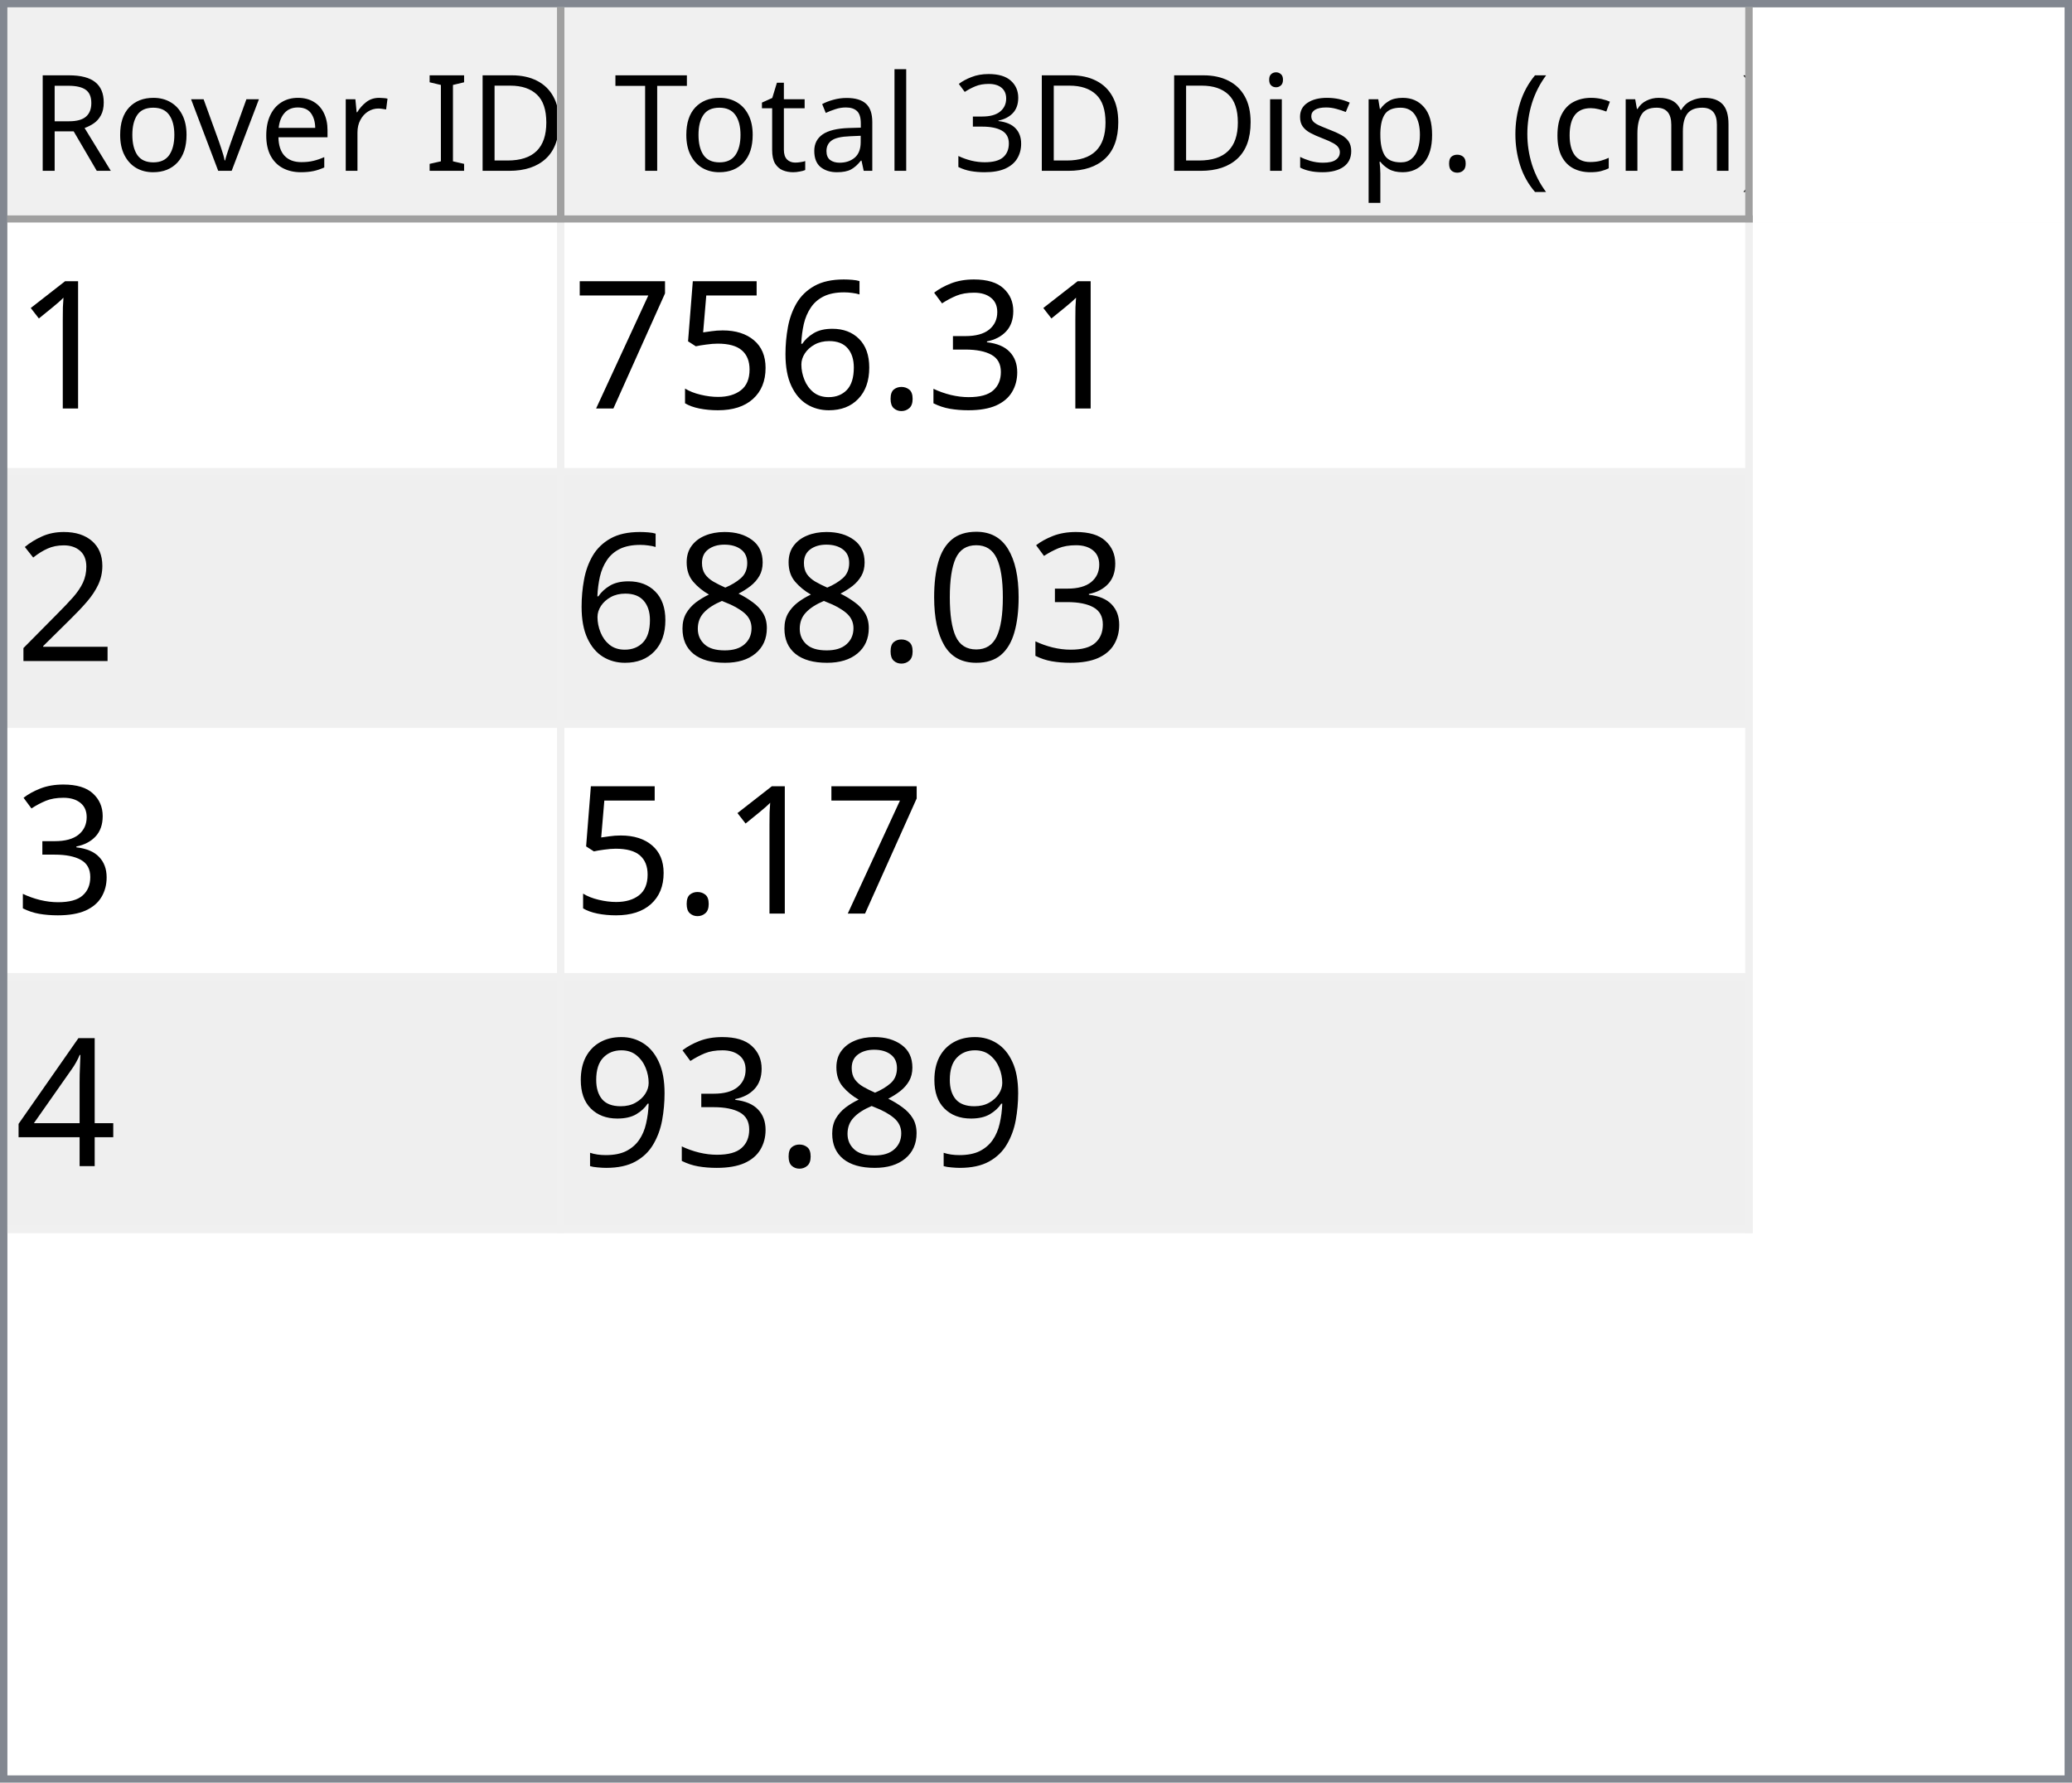
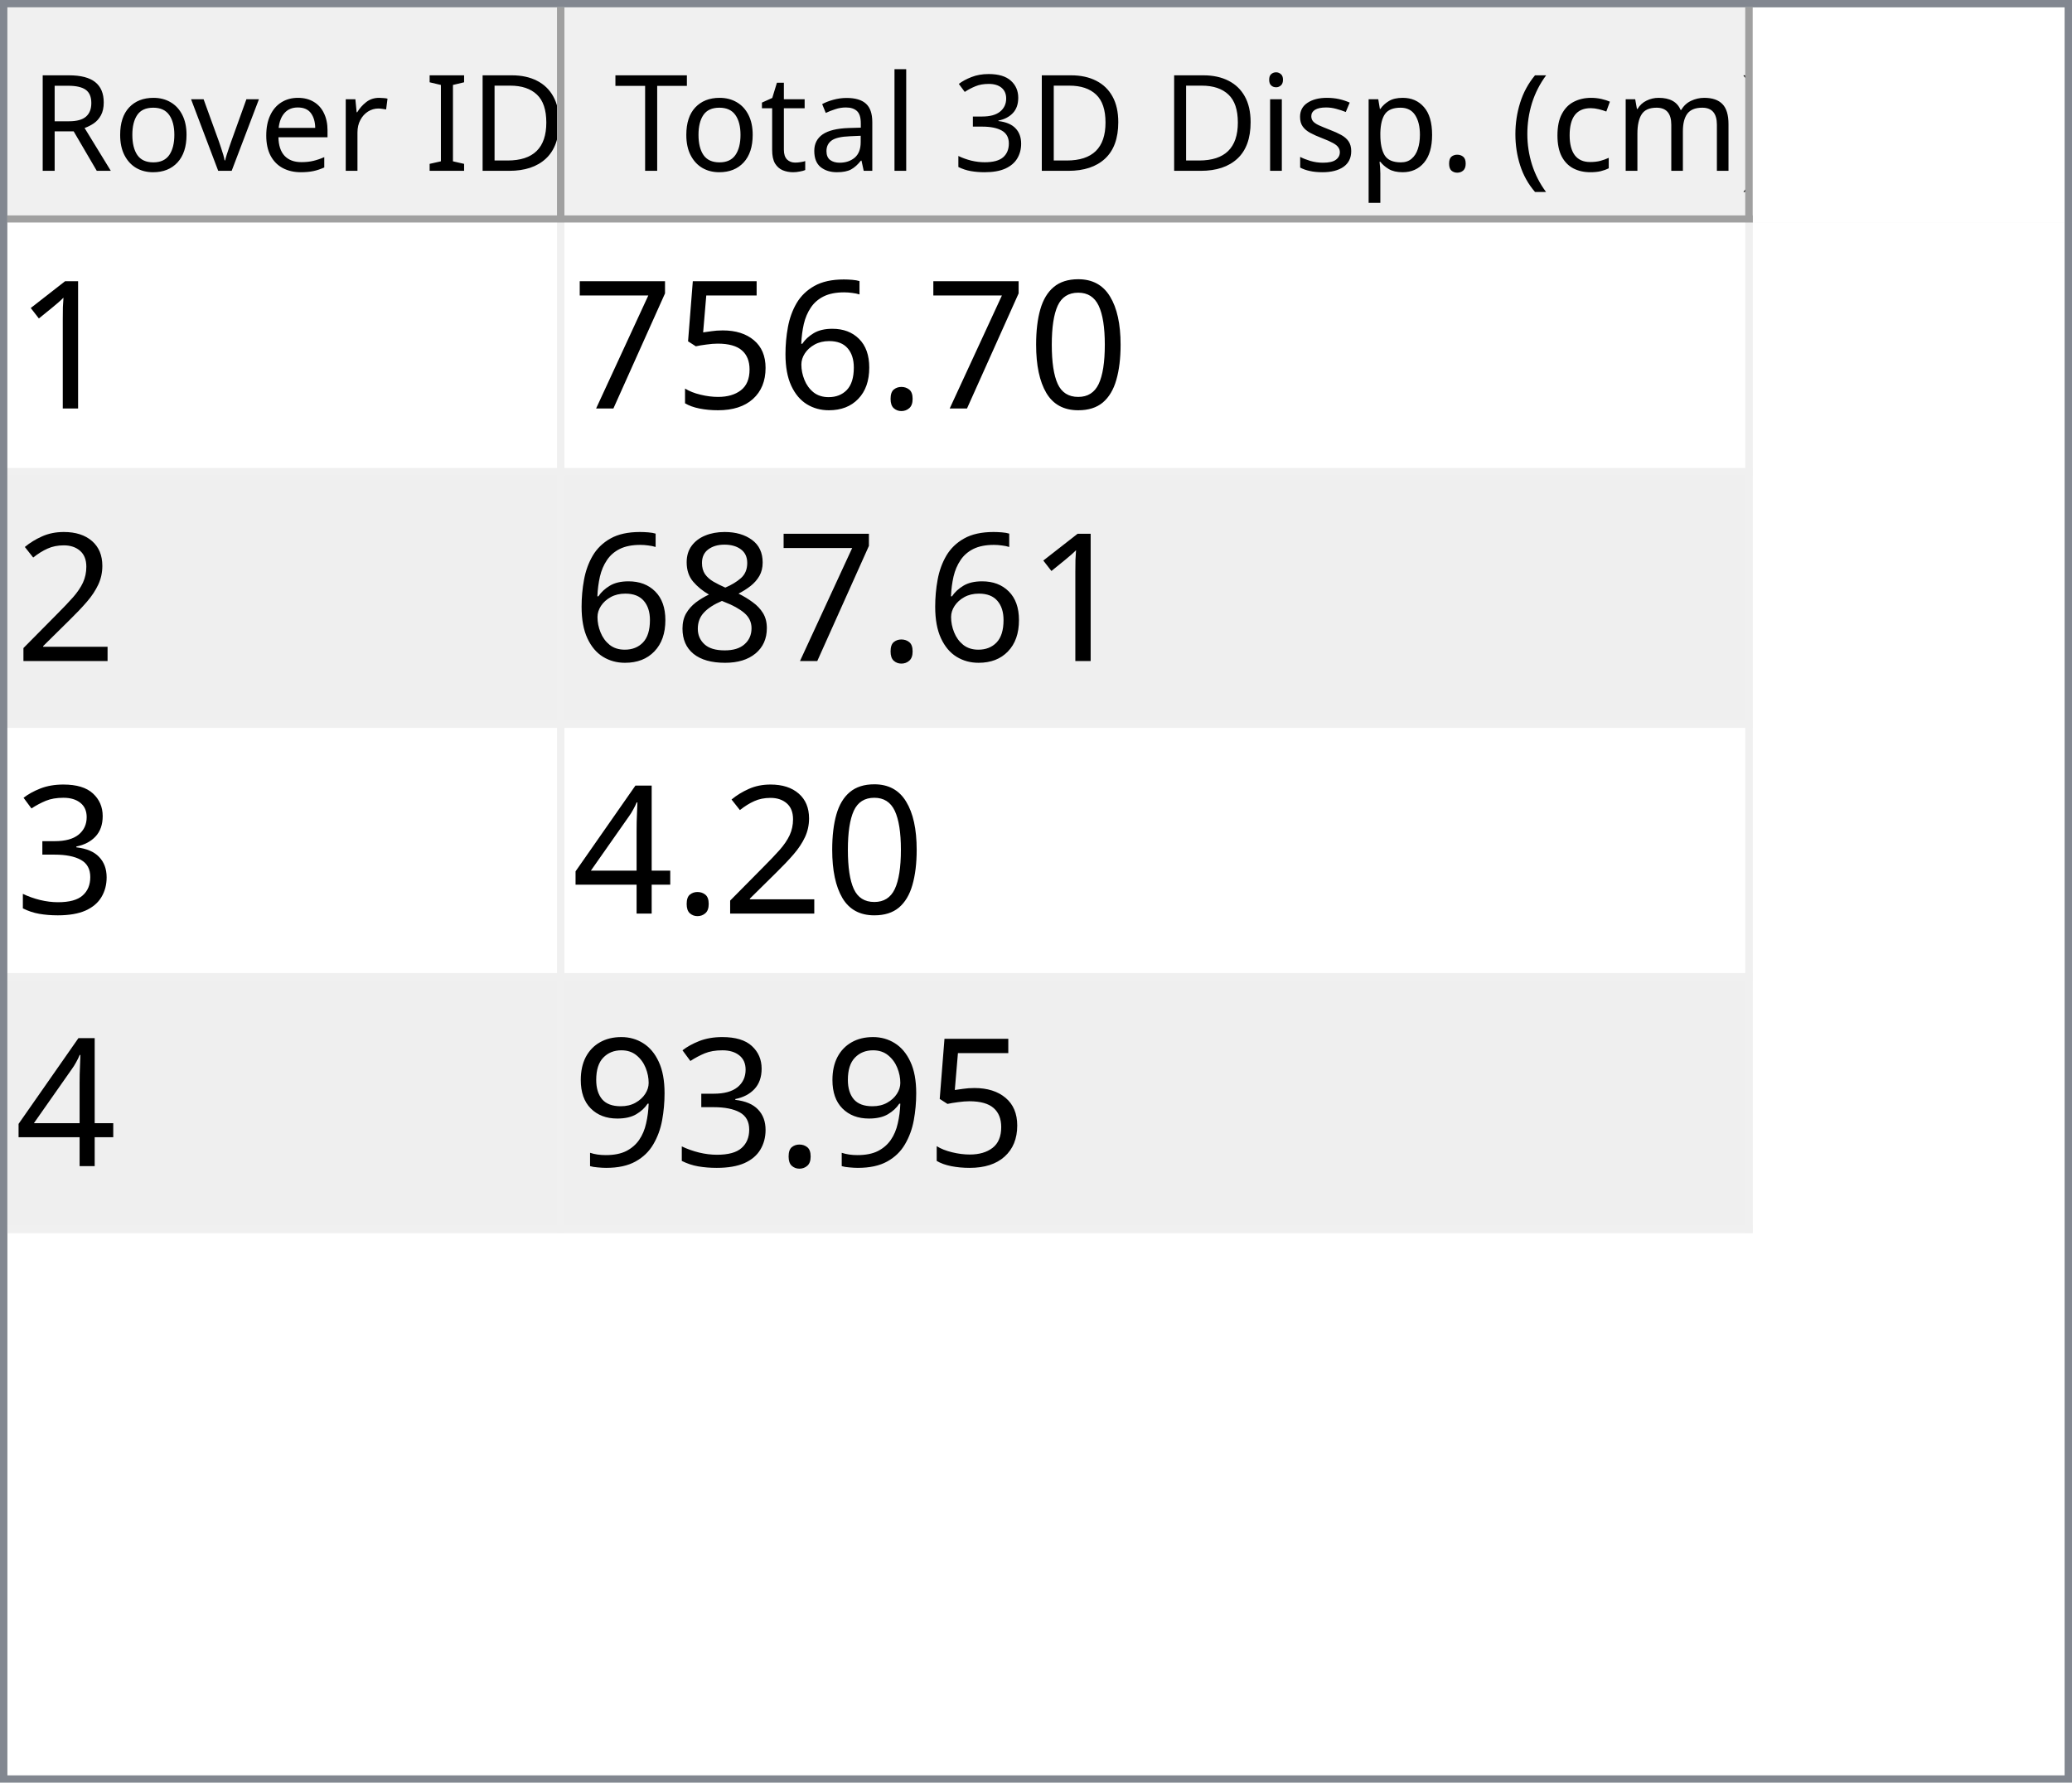
<svg xmlns="http://www.w3.org/2000/svg" style="fill-opacity:1; color-rendering:auto; color-interpolation:auto; text-rendering:auto; stroke:black; stroke-linecap:square; stroke-miterlimit:10; shape-rendering:auto; stroke-opacity:1; fill:black; stroke-dasharray:none; font-weight:normal; stroke-width:1; font-family:'Dialog'; font-style:normal; stroke-linejoin:miter; font-size:12px; stroke-dashoffset:0; image-rendering:auto;" width="279" height="240">
  <defs id="genericDefs" />
  <g>
    <defs id="defs1">
      <clipPath clipPathUnits="userSpaceOnUse" id="clipPath1">
        <path d="M0 0 L279 0 L279 240 L0 240 L0 0 Z" />
      </clipPath>
      <clipPath clipPathUnits="userSpaceOnUse" id="clipPath2">
        <path d="M0 0 L0 240 L279 240 L279 0 Z" />
      </clipPath>
      <clipPath clipPathUnits="userSpaceOnUse" id="clipPath3">
        <path d="M0 0 L0 29 L277 29 L277 0 Z" />
      </clipPath>
      <clipPath clipPathUnits="userSpaceOnUse" id="clipPath4">
        <path d="M0 0 L0 29 L75 29 L75 0 Z" />
      </clipPath>
      <clipPath clipPathUnits="userSpaceOnUse" id="clipPath5">
        <path d="M1 1 L1 28 L74 28 L74 1 Z" />
      </clipPath>
      <clipPath clipPathUnits="userSpaceOnUse" id="clipPath6">
        <path d="M0 0 L0 27 L73 27 L73 0 Z" />
      </clipPath>
      <clipPath clipPathUnits="userSpaceOnUse" id="clipPath7">
        <path d="M-0.5 -0.5 L-0.5 28.5 L74.5 28.5 L74.5 -0.5 Z" />
      </clipPath>
      <clipPath clipPathUnits="userSpaceOnUse" id="clipPath8">
        <path d="M0 0 L0 29 L160 29 L160 0 Z" />
      </clipPath>
      <clipPath clipPathUnits="userSpaceOnUse" id="clipPath9">
        <path d="M1 1 L1 28 L159 28 L159 1 Z" />
      </clipPath>
      <clipPath clipPathUnits="userSpaceOnUse" id="clipPath10">
        <path d="M0 0 L0 27 L158 27 L158 0 Z" />
      </clipPath>
      <clipPath clipPathUnits="userSpaceOnUse" id="clipPath11">
        <path d="M-0.5 -0.5 L-0.5 28.5 L159.5 28.5 L159.5 -0.5 Z" />
      </clipPath>
      <clipPath clipPathUnits="userSpaceOnUse" id="clipPath12">
        <path d="M0 0 L0 209 L277 209 L277 0 Z" />
      </clipPath>
      <clipPath clipPathUnits="userSpaceOnUse" id="clipPath13">
        <path d="M0 0 L0 136 L235 136 L235 0 Z" />
      </clipPath>
      <clipPath clipPathUnits="userSpaceOnUse" id="clipPath14">
        <path d="M-0.5 -0.5 L-0.5 135.5 L234.5 135.5 L234.5 -0.5 Z" />
      </clipPath>
      <clipPath clipPathUnits="userSpaceOnUse" id="clipPath15">
        <path d="M0 0 L0 33 L74 33 L74 0 Z" />
      </clipPath>
      <clipPath clipPathUnits="userSpaceOnUse" id="clipPath16">
        <path d="M0 0 L0 33 L159 33 L159 0 Z" />
      </clipPath>
      <font horiz-adv-x="64.551" id="font1">
        <font-face ascent="107.91" descent="25.098" units-per-em="100" style="font-style:normal; font-family:Segoe UI; font-weight:normal;" />
        <missing-glyph horiz-adv-x="64.551" d="M8.109 0 L8.109 68.266 L56.453 68.266 L56.453 0 L8.109 0 ZM15.328 7.234 L49.219 7.234 L49.219 61.031 L15.328 61.031 L15.328 7.234 Z" />
        <glyph unicode="D" horiz-adv-x="70.117" d="M9.188 0 L9.188 70.016 L28.516 70.016 Q65.531 70.016 65.531 35.891 Q65.531 19.672 55.25 9.836 Q44.969 0 27.734 0 L9.188 0 ZM17.391 62.594 L17.391 7.422 L27.828 7.422 Q41.609 7.422 49.273 14.797 Q56.938 22.172 56.938 35.688 Q56.938 62.594 28.328 62.594 L17.391 62.594 Z" />
        <glyph unicode="I" horiz-adv-x="26.611" d="M17.391 0 L9.188 0 L9.188 70.016 L17.391 70.016 L17.391 0 Z" />
        <glyph unicode=" " horiz-adv-x="27.393" d="" />
        <glyph unicode="r" horiz-adv-x="34.766" d="M34.188 41.891 Q32.078 43.5 28.125 43.5 Q23 43.5 19.555 38.672 Q16.109 33.844 16.109 25.484 L16.109 0 L8.109 0 L8.109 50 L16.109 50 L16.109 39.703 L16.312 39.703 Q18.016 44.969 21.531 47.922 Q25.047 50.875 29.391 50.875 Q32.516 50.875 34.188 50.203 L34.188 41.891 Z" />
        <glyph unicode="e" horiz-adv-x="52.295" d="M48.297 23 L12.984 23 Q13.188 14.656 17.484 10.109 Q21.781 5.562 29.297 5.562 Q37.75 5.562 44.828 11.141 L44.828 3.609 Q38.234 -1.172 27.391 -1.172 Q16.797 -1.172 10.742 5.641 Q4.688 12.453 4.688 24.812 Q4.688 36.469 11.305 43.82 Q17.922 51.172 27.734 51.172 Q37.547 51.172 42.922 44.828 Q48.297 38.484 48.297 27.203 L48.297 23 ZM40.094 29.781 Q40.047 36.719 36.75 40.578 Q33.453 44.438 27.594 44.438 Q21.922 44.438 17.969 40.383 Q14.016 36.328 13.094 29.781 L40.094 29.781 Z" />
        <glyph unicode="v" horiz-adv-x="47.9" d="M47.406 50 L27.484 0 L19.625 0 L0.688 50 L9.469 50 L22.172 13.672 Q23.578 9.672 23.922 6.688 L24.125 6.688 Q24.609 10.453 25.688 13.484 L38.969 50 L47.406 50 Z" />
        <glyph unicode="o" horiz-adv-x="58.594" d="M29 -1.172 Q17.922 -1.172 11.305 5.836 Q4.688 12.844 4.688 24.422 Q4.688 37.016 11.57 44.094 Q18.453 51.172 30.172 51.172 Q41.359 51.172 47.633 44.289 Q53.906 37.406 53.906 25.203 Q53.906 13.234 47.141 6.031 Q40.375 -1.172 29 -1.172 ZM29.594 44.438 Q21.875 44.438 17.383 39.188 Q12.891 33.938 12.891 24.703 Q12.891 15.828 17.43 10.695 Q21.969 5.562 29.594 5.562 Q37.359 5.562 41.531 10.594 Q45.703 15.625 45.703 24.906 Q45.703 34.281 41.531 39.359 Q37.359 44.438 29.594 44.438 Z" />
        <glyph unicode="R" horiz-adv-x="59.814" d="M59.375 0 L49.609 0 L37.891 19.625 Q36.281 22.359 34.766 24.289 Q33.25 26.219 31.664 27.438 Q30.078 28.656 28.25 29.219 Q26.422 29.781 24.125 29.781 L17.391 29.781 L17.391 0 L9.188 0 L9.188 70.016 L30.078 70.016 Q34.672 70.016 38.555 68.867 Q42.438 67.719 45.289 65.375 Q48.141 63.031 49.758 59.547 Q51.375 56.062 51.375 51.375 Q51.375 47.703 50.273 44.656 Q49.172 41.609 47.148 39.211 Q45.125 36.812 42.266 35.133 Q39.406 33.453 35.844 32.516 L35.844 32.328 Q37.594 31.547 38.891 30.547 Q40.188 29.547 41.359 28.18 Q42.531 26.812 43.68 25.078 Q44.828 23.344 46.234 21.047 L59.375 0 ZM17.391 62.594 L17.391 37.203 L28.516 37.203 Q31.594 37.203 34.203 38.133 Q36.812 39.062 38.719 40.797 Q40.625 42.531 41.703 45.047 Q42.781 47.562 42.781 50.688 Q42.781 56.297 39.141 59.445 Q35.5 62.594 28.609 62.594 L17.391 62.594 Z" />
        <glyph unicode=")" horiz-adv-x="30.176" d="M8.297 -15.922 L1.172 -15.922 Q16.406 2.344 16.406 26.812 Q16.406 51.469 1.078 70.016 L8.297 70.016 Q23.531 52.156 23.531 26.703 Q23.531 1.375 8.297 -15.922 Z" />
        <glyph unicode="m" horiz-adv-x="86.133" d="M79.109 0 L71.094 0 L71.094 28.719 Q71.094 37.016 68.531 40.727 Q65.969 44.438 59.906 44.438 Q54.781 44.438 51.195 39.75 Q47.609 35.062 47.609 28.516 L47.609 0 L39.594 0 L39.594 29.688 Q39.594 44.438 28.219 44.438 Q22.953 44.438 19.531 40.016 Q16.109 35.594 16.109 28.516 L16.109 0 L8.109 0 L8.109 50 L16.109 50 L16.109 42.094 L16.312 42.094 Q21.625 51.172 31.844 51.172 Q36.969 51.172 40.773 48.312 Q44.578 45.453 46 40.828 Q51.562 51.172 62.594 51.172 Q79.109 51.172 79.109 30.812 L79.109 0 Z" />
        <glyph unicode="c" horiz-adv-x="46.191" d="M42.188 2.297 Q36.422 -1.172 28.516 -1.172 Q17.828 -1.172 11.258 5.789 Q4.688 12.75 4.688 23.828 Q4.688 36.188 11.766 43.68 Q18.844 51.172 30.672 51.172 Q37.25 51.172 42.281 48.734 L42.281 40.531 Q36.719 44.438 30.375 44.438 Q22.703 44.438 17.797 38.945 Q12.891 33.453 12.891 24.516 Q12.891 15.719 17.508 10.641 Q22.125 5.562 29.891 5.562 Q36.422 5.562 42.188 9.906 L42.188 2.297 Z" />
        <glyph unicode="(" horiz-adv-x="30.176" d="M29.109 -15.922 L21.969 -15.922 Q6.844 1.375 6.844 26.703 Q6.844 52.156 21.969 70.016 L29.203 70.016 Q13.875 51.469 13.875 26.812 Q13.875 2.344 29.109 -15.922 Z" />
        <glyph unicode="." horiz-adv-x="21.68" d="M10.891 -1.078 Q8.641 -1.078 7.055 0.539 Q5.469 2.156 5.469 4.391 Q5.469 6.641 7.055 8.273 Q8.641 9.906 10.891 9.906 Q13.188 9.906 14.797 8.273 Q16.406 6.641 16.406 4.391 Q16.406 2.156 14.797 0.539 Q13.188 -1.078 10.891 -1.078 Z" />
        <glyph unicode="p" horiz-adv-x="58.789" d="M16.312 7.234 L16.109 7.234 L16.109 -23 L8.109 -23 L8.109 50 L16.109 50 L16.109 41.219 L16.312 41.219 Q22.219 51.172 33.594 51.172 Q43.266 51.172 48.688 44.461 Q54.109 37.75 54.109 26.469 Q54.109 13.922 48 6.375 Q41.891 -1.172 31.297 -1.172 Q21.578 -1.172 16.312 7.234 ZM16.109 27.391 L16.109 20.406 Q16.109 14.203 20.141 9.883 Q24.172 5.562 30.375 5.562 Q37.641 5.562 41.773 11.133 Q45.906 16.703 45.906 26.609 Q45.906 34.969 42.047 39.703 Q38.188 44.438 31.594 44.438 Q24.609 44.438 20.359 39.578 Q16.109 34.719 16.109 27.391 Z" />
        <glyph unicode="s" horiz-adv-x="42.432" d="M5.078 1.812 L5.078 10.406 Q11.625 5.562 19.484 5.562 Q30.031 5.562 30.031 12.594 Q30.031 14.594 29.125 15.992 Q28.219 17.391 26.68 18.461 Q25.141 19.531 23.07 20.383 Q21 21.234 18.609 22.172 Q15.281 23.484 12.766 24.828 Q10.25 26.172 8.57 27.859 Q6.891 29.547 6.031 31.695 Q5.172 33.844 5.172 36.719 Q5.172 40.234 6.789 42.945 Q8.406 45.656 11.086 47.484 Q13.766 49.312 17.211 50.242 Q20.656 51.172 24.312 51.172 Q30.812 51.172 35.938 48.922 L35.938 40.828 Q30.422 44.438 23.25 44.438 Q21 44.438 19.195 43.922 Q17.391 43.406 16.094 42.477 Q14.797 41.547 14.086 40.258 Q13.375 38.969 13.375 37.406 Q13.375 35.453 14.086 34.133 Q14.797 32.812 16.164 31.789 Q17.531 30.766 19.484 29.938 Q21.438 29.109 23.922 28.125 Q27.25 26.859 29.883 25.516 Q32.516 24.172 34.375 22.484 Q36.234 20.797 37.234 18.602 Q38.234 16.406 38.234 13.375 Q38.234 9.672 36.602 6.938 Q34.969 4.203 32.234 2.398 Q29.5 0.594 25.93 -0.289 Q22.359 -1.172 18.453 -1.172 Q10.75 -1.172 5.078 1.812 Z" />
        <glyph unicode="i" horiz-adv-x="24.219" d="M12.203 62.703 Q10.062 62.703 8.547 64.164 Q7.031 65.625 7.031 67.875 Q7.031 70.125 8.547 71.609 Q10.062 73.094 12.203 73.094 Q14.406 73.094 15.945 71.609 Q17.484 70.125 17.484 67.875 Q17.484 65.719 15.945 64.211 Q14.406 62.703 12.203 62.703 ZM16.109 0 L8.109 0 L8.109 50 L16.109 50 L16.109 0 Z" />
        <glyph unicode="3" horiz-adv-x="53.906" d="M46.531 19.828 Q46.531 15.094 44.75 11.211 Q42.969 7.328 39.719 4.57 Q36.469 1.812 31.93 0.297 Q27.391 -1.219 21.922 -1.219 Q11.922 -1.219 6 2.594 L6 11.188 Q13.094 5.609 22.219 5.609 Q25.875 5.609 28.828 6.539 Q31.781 7.469 33.906 9.227 Q36.031 10.984 37.18 13.477 Q38.328 15.969 38.328 19.094 Q38.328 32.812 18.797 32.812 L12.984 32.812 L12.984 39.594 L18.5 39.594 Q35.797 39.594 35.797 52.484 Q35.797 64.406 22.609 64.406 Q15.188 64.406 8.688 59.422 L8.688 67.188 Q15.375 71.188 24.609 71.188 Q29 71.188 32.57 69.969 Q36.141 68.75 38.68 66.555 Q41.219 64.359 42.609 61.281 Q44 58.203 44 54.5 Q44 40.672 30.031 36.719 L30.031 36.531 Q33.594 36.141 36.625 34.797 Q39.656 33.453 41.852 31.305 Q44.047 29.156 45.289 26.25 Q46.531 23.344 46.531 19.828 Z" />
        <glyph unicode="l" horiz-adv-x="24.219" d="M16.109 0 L8.109 0 L8.109 74.031 L16.109 74.031 L16.109 0 Z" />
        <glyph unicode="a" horiz-adv-x="50.879" d="M43.891 0 L35.891 0 L35.891 7.812 L35.688 7.812 Q30.469 -1.172 20.312 -1.172 Q12.844 -1.172 8.617 2.781 Q4.391 6.734 4.391 13.281 Q4.391 27.297 20.906 29.594 L35.891 31.688 Q35.891 44.438 25.594 44.438 Q16.547 44.438 9.281 38.281 L9.281 46.484 Q16.656 51.172 26.266 51.172 Q43.891 51.172 43.891 32.516 L43.891 0 ZM35.891 25.297 L23.828 23.641 Q18.266 22.859 15.43 20.875 Q12.594 18.891 12.594 13.875 Q12.594 10.203 15.211 7.883 Q17.828 5.562 22.172 5.562 Q28.125 5.562 32.008 9.742 Q35.891 13.922 35.891 20.312 L35.891 25.297 Z" />
        <glyph unicode="t" horiz-adv-x="33.887" d="M31.297 0.484 Q28.469 -1.078 23.828 -1.078 Q10.688 -1.078 10.688 13.578 L10.688 43.172 L2.094 43.172 L2.094 50 L10.688 50 L10.688 62.203 L18.703 64.797 L18.703 50 L31.297 50 L31.297 43.172 L18.703 43.172 L18.703 14.984 Q18.703 9.969 20.414 7.82 Q22.125 5.672 26.078 5.672 Q29.109 5.672 31.297 7.328 L31.297 0.484 Z" />
        <glyph unicode="T" horiz-adv-x="52.393" d="M50.594 62.594 L30.375 62.594 L30.375 0 L22.172 0 L22.172 62.594 L2 62.594 L2 70.016 L50.594 70.016 L50.594 62.594 Z" />
      </font>
      <font horiz-adv-x="75.0" id="font2">
        <font-face ascent="100.537" descent="21.973" units-per-em="100" style="font-style:normal; font-family:sans-serif; font-weight:normal;" />
        <missing-glyph horiz-adv-x="75.0" d="M12.5 0 L12.5 62.5 L62.5 62.5 L62.5 0 L12.5 0 ZM14.062 1.562 L60.938 1.562 L60.938 60.938 L14.062 60.938 L14.062 1.562 Z" />
        <glyph unicode="1" horiz-adv-x="55.615" d="M37.25 0 L28.469 0 L28.469 56 Q25.297 52.984 20.141 49.953 Q14.984 46.922 10.891 45.406 L10.891 53.906 Q18.266 57.375 23.781 62.305 Q29.297 67.234 31.594 71.875 L37.25 71.875 L37.25 0 Z" />
-         <glyph unicode="3" horiz-adv-x="55.615" d="M4.203 18.891 L12.984 20.062 Q14.5 12.594 18.141 9.297 Q21.781 6 27 6 Q33.203 6 37.477 10.297 Q41.75 14.594 41.75 20.953 Q41.75 27 37.797 30.93 Q33.844 34.859 27.734 34.859 Q25.25 34.859 21.531 33.891 L22.516 41.609 Q23.391 41.5 23.922 41.5 Q29.547 41.5 34.039 44.43 Q38.531 47.359 38.531 53.469 Q38.531 58.297 35.258 61.477 Q31.984 64.656 26.812 64.656 Q21.688 64.656 18.266 61.43 Q14.844 58.203 13.875 51.766 L5.078 53.328 Q6.688 62.156 12.398 67.016 Q18.109 71.875 26.609 71.875 Q32.469 71.875 37.398 69.359 Q42.328 66.844 44.945 62.5 Q47.562 58.156 47.562 53.266 Q47.562 48.641 45.07 44.828 Q42.578 41.016 37.703 38.766 Q44.047 37.312 47.562 32.695 Q51.078 28.078 51.078 21.141 Q51.078 11.766 44.242 5.25 Q37.406 -1.266 26.953 -1.266 Q17.531 -1.266 11.305 4.352 Q5.078 9.969 4.203 18.891 Z" />
+         <glyph unicode="0" horiz-adv-x="55.615" d="M4.156 35.297 Q4.156 48 6.766 55.742 Q9.375 63.484 14.523 67.68 Q19.672 71.875 27.484 71.875 Q33.25 71.875 37.594 69.555 Q41.938 67.234 44.773 62.867 Q47.609 58.5 49.219 52.227 Q50.828 45.953 50.828 35.297 Q50.828 22.703 48.242 14.969 Q45.656 7.234 40.508 3.008 Q35.359 -1.219 27.484 -1.219 Q17.141 -1.219 11.234 6.203 Q4.156 15.141 4.156 35.297 ZM13.188 35.297 Q13.188 17.672 17.312 11.836 Q21.438 6 27.484 6 Q33.547 6 37.672 11.859 Q41.797 17.719 41.797 35.297 Q41.797 52.984 37.672 58.789 Q33.547 64.594 27.391 64.594 Q21.344 64.594 17.719 59.469 Q13.188 52.938 13.188 35.297 Z" />
        <glyph unicode="." horiz-adv-x="27.783" d="M9.078 0 L9.078 10.016 L19.094 10.016 L19.094 0 L9.078 0 Z" />
        <glyph unicode="6" horiz-adv-x="55.615" d="M49.75 54.047 L41.016 53.375 Q39.844 58.547 37.703 60.891 Q34.125 64.656 28.906 64.656 Q24.703 64.656 21.531 62.312 Q17.391 59.281 14.992 53.469 Q12.594 47.656 12.5 36.922 Q15.672 41.75 20.266 44.094 Q24.859 46.438 29.891 46.438 Q38.672 46.438 44.852 39.969 Q51.031 33.5 51.031 23.25 Q51.031 16.5 48.125 10.719 Q45.219 4.938 40.141 1.859 Q35.062 -1.219 28.609 -1.219 Q17.625 -1.219 10.695 6.859 Q3.766 14.938 3.766 33.5 Q3.766 54.25 11.422 63.672 Q18.109 71.875 29.438 71.875 Q37.891 71.875 43.289 67.141 Q48.688 62.406 49.75 54.047 ZM13.875 23.188 Q13.875 18.656 15.797 14.508 Q17.719 10.359 21.188 8.18 Q24.656 6 28.469 6 Q34.031 6 38.039 10.492 Q42.047 14.984 42.047 22.703 Q42.047 30.125 38.086 34.398 Q34.125 38.672 28.125 38.672 Q22.172 38.672 18.023 34.398 Q13.875 30.125 13.875 23.188 Z" />
        <glyph unicode="5" horiz-adv-x="55.615" d="M4.156 18.75 L13.375 19.531 Q14.406 12.797 18.141 9.398 Q21.875 6 27.156 6 Q33.5 6 37.891 10.789 Q42.281 15.578 42.281 23.484 Q42.281 31 38.062 35.352 Q33.844 39.703 27 39.703 Q22.75 39.703 19.336 37.773 Q15.922 35.844 13.969 32.766 L5.719 33.844 L12.641 70.609 L48.25 70.609 L48.25 62.203 L19.672 62.203 L15.828 42.969 Q22.266 47.469 29.344 47.469 Q38.719 47.469 45.164 40.969 Q51.609 34.469 51.609 24.266 Q51.609 14.547 45.953 7.469 Q39.062 -1.219 27.156 -1.219 Q17.391 -1.219 11.211 4.25 Q5.031 9.719 4.156 18.75 Z" />
        <glyph unicode="7" horiz-adv-x="55.615" d="M4.734 62.203 L4.734 70.656 L51.078 70.656 L51.078 63.812 Q44.234 56.547 37.523 44.484 Q30.812 32.422 27.156 19.672 Q24.516 10.688 23.781 0 L14.75 0 Q14.891 8.453 18.062 20.414 Q21.234 32.375 27.172 43.484 Q33.109 54.594 39.797 62.203 L4.734 62.203 Z" />
        <glyph unicode="2" horiz-adv-x="55.615" d="M50.344 8.453 L50.344 0 L3.031 0 Q2.938 3.172 4.047 6.109 Q5.859 10.938 9.836 15.625 Q13.812 20.312 21.344 26.469 Q33.016 36.031 37.117 41.625 Q41.219 47.219 41.219 52.203 Q41.219 57.422 37.477 61.008 Q33.734 64.594 27.734 64.594 Q21.391 64.594 17.578 60.789 Q13.766 56.984 13.719 50.25 L4.688 51.172 Q5.609 61.281 11.664 66.578 Q17.719 71.875 27.938 71.875 Q38.234 71.875 44.242 66.164 Q50.25 60.453 50.25 52 Q50.25 47.703 48.492 43.555 Q46.734 39.406 42.656 34.812 Q38.578 30.219 29.109 22.219 Q21.188 15.578 18.945 13.211 Q16.703 10.844 15.234 8.453 L50.344 8.453 Z" />
-         <glyph unicode="0" horiz-adv-x="55.615" d="M4.156 35.297 Q4.156 48 6.766 55.742 Q9.375 63.484 14.523 67.68 Q19.672 71.875 27.484 71.875 Q33.25 71.875 37.594 69.555 Q41.938 67.234 44.773 62.867 Q47.609 58.5 49.219 52.227 Q50.828 45.953 50.828 35.297 Q50.828 22.703 48.242 14.969 Q45.656 7.234 40.508 3.008 Q35.359 -1.219 27.484 -1.219 Q17.141 -1.219 11.234 6.203 Q4.156 15.141 4.156 35.297 ZM13.188 35.297 Q13.188 17.672 17.312 11.836 Q21.438 6 27.484 6 Q33.547 6 37.672 11.859 Q41.797 17.719 41.797 35.297 Q41.797 52.984 37.672 58.789 Q33.547 64.594 27.391 64.594 Q21.344 64.594 17.719 59.469 Q13.188 52.938 13.188 35.297 Z" />
        <glyph unicode="8" horiz-adv-x="55.615" d="M17.672 38.812 Q12.203 40.828 9.57 44.539 Q6.938 48.25 6.938 53.422 Q6.938 61.234 12.555 66.555 Q18.172 71.875 27.484 71.875 Q36.859 71.875 42.578 66.43 Q48.297 60.984 48.297 53.172 Q48.297 48.188 45.68 44.508 Q43.062 40.828 37.75 38.812 Q44.344 36.672 47.781 31.883 Q51.219 27.094 51.219 20.453 Q51.219 11.281 44.727 5.031 Q38.234 -1.219 27.641 -1.219 Q17.047 -1.219 10.547 5.055 Q4.047 11.328 4.047 20.703 Q4.047 27.688 7.594 32.398 Q11.141 37.109 17.672 38.812 ZM15.922 53.719 Q15.922 48.641 19.195 45.414 Q22.469 42.188 27.688 42.188 Q32.766 42.188 36.016 45.383 Q39.266 48.578 39.266 53.219 Q39.266 58.062 35.914 61.359 Q32.562 64.656 27.594 64.656 Q22.562 64.656 19.242 61.43 Q15.922 58.203 15.922 53.719 ZM13.094 20.656 Q13.094 16.891 14.875 13.375 Q16.656 9.859 20.172 7.93 Q23.688 6 27.734 6 Q34.031 6 38.133 10.055 Q42.234 14.109 42.234 20.359 Q42.234 26.703 38.016 30.859 Q33.797 35.016 27.438 35.016 Q21.234 35.016 17.164 30.914 Q13.094 26.812 13.094 20.656 Z" />
+         <glyph unicode="3" horiz-adv-x="55.615" d="M4.203 18.891 L12.984 20.062 Q14.5 12.594 18.141 9.297 Q21.781 6 27 6 Q33.203 6 37.477 10.297 Q41.75 14.594 41.75 20.953 Q41.75 27 37.797 30.93 Q33.844 34.859 27.734 34.859 Q25.25 34.859 21.531 33.891 L22.516 41.609 Q23.391 41.5 23.922 41.5 Q29.547 41.5 34.039 44.43 Q38.531 47.359 38.531 53.469 Q38.531 58.297 35.258 61.477 Q31.984 64.656 26.812 64.656 Q21.688 64.656 18.266 61.43 Q14.844 58.203 13.875 51.766 L5.078 53.328 Q6.688 62.156 12.398 67.016 Q18.109 71.875 26.609 71.875 Q32.469 71.875 37.398 69.359 Q42.328 66.844 44.945 62.5 Q47.562 58.156 47.562 53.266 Q47.562 48.641 45.07 44.828 Q42.578 41.016 37.703 38.766 Q44.047 37.312 47.562 32.695 Q51.078 28.078 51.078 21.141 Q51.078 11.766 44.242 5.25 Q37.406 -1.266 26.953 -1.266 Q17.531 -1.266 11.305 4.352 Q5.078 9.969 4.203 18.891 Z" />
        <glyph unicode="4" horiz-adv-x="55.615" d="M32.328 0 L32.328 17.141 L1.266 17.141 L1.266 25.203 L33.938 71.578 L41.109 71.578 L41.109 25.203 L50.781 25.203 L50.781 17.141 L41.109 17.141 L41.109 0 L32.328 0 ZM32.328 25.203 L32.328 57.469 L9.906 25.203 L32.328 25.203 Z" />
        <glyph unicode="9" horiz-adv-x="55.615" d="M5.469 16.547 L13.922 17.328 Q14.984 11.375 18.016 8.688 Q21.047 6 25.781 6 Q29.828 6 32.883 7.859 Q35.938 9.719 37.891 12.82 Q39.844 15.922 41.164 21.195 Q42.484 26.469 42.484 31.938 Q42.484 32.516 42.438 33.688 Q39.797 29.5 35.234 26.883 Q30.672 24.266 25.344 24.266 Q16.453 24.266 10.305 30.711 Q4.156 37.156 4.156 47.703 Q4.156 58.594 10.578 65.234 Q17 71.875 26.656 71.875 Q33.641 71.875 39.43 68.117 Q45.219 64.359 48.219 57.398 Q51.219 50.438 51.219 37.25 Q51.219 23.531 48.242 15.406 Q45.266 7.281 39.383 3.031 Q33.5 -1.219 25.594 -1.219 Q17.188 -1.219 11.867 3.445 Q6.547 8.109 5.469 16.547 ZM41.453 48.141 Q41.453 55.719 37.43 60.156 Q33.406 64.594 27.734 64.594 Q21.875 64.594 17.531 59.812 Q13.188 55.031 13.188 47.406 Q13.188 40.578 17.312 36.305 Q21.438 32.031 27.484 32.031 Q33.594 32.031 37.523 36.305 Q41.453 40.578 41.453 48.141 Z" />
      </font>
    </defs>
    <g style="fill:white; stroke:white;">
      <rect x="0" y="0" width="279" style="clip-path:url(#clipPath1); stroke:none;" height="240" />
    </g>
    <g style="fill:white; text-rendering:optimizeSpeed; color-rendering:optimizeSpeed; image-rendering:optimizeSpeed; shape-rendering:crispEdges; stroke:white; color-interpolation:sRGB;">
      <rect x="0" width="279" height="240" y="0" style="stroke:none;" />
      <path style="stroke:none;" d="M0 240 L279 240 L279 0 L0 0 Z" />
    </g>
    <g style="fill:rgb(240,240,240); font-size:18px; font-family:'Segoe UI'; stroke:rgb(240,240,240);">
      <rect x="0" y="0" width="279" style="clip-path:url(#clipPath2); stroke:none;" height="240" />
    </g>
    <g style="fill:rgb(130,135,144); font-size:18px; font-family:'Segoe UI'; stroke:rgb(130,135,144);">
      <path d="M0 0 L279 0 L279 240 L0 240 L0 0 ZM1 1 L278 1 L278 239 L1 239 L1 1 Z" style="fill-rule:evenodd; clip-path:url(#clipPath2); stroke:none;" />
    </g>
    <g style="fill:white; font-size:18px; font-family:'Segoe UI'; stroke:white;" transform="translate(1,1)">
      <rect x="0" y="0" width="277" style="clip-path:url(#clipPath3); stroke:none;" height="29" />
    </g>
    <g style="fill:rgb(240,240,240); font-size:18px; font-family:'Segoe UI'; stroke:rgb(240,240,240);" transform="translate(1,1)">
      <rect x="0" y="0" width="75" style="clip-path:url(#clipPath4); stroke:none;" height="29" />
    </g>
    <g style="font-family:'Segoe UI'; font-size:18px;" transform="translate(2,2)">
      <text x="2" xml:space="preserve" y="21" style="clip-path:url(#clipPath6); stroke:none;">Rover ID</text>
    </g>
    <g transform="translate(1.5,1.5)" style="fill:rgb(160,160,160); font-size:18px; font-family:'Segoe UI'; stroke:rgb(160,160,160); stroke-linejoin:bevel;">
      <line x1="74" x2="74" y1="0" style="fill:none; clip-path:url(#clipPath7);" y2="28" />
    </g>
    <g transform="matrix(1,0,0,1,1,1) translate(0.5,0.5)" style="fill:rgb(160,160,160); font-size:18px; font-family:'Segoe UI'; stroke:rgb(160,160,160); stroke-linejoin:bevel;">
      <line x1="0" x2="74" y1="28" style="fill:none; clip-path:url(#clipPath7);" y2="28" />
    </g>
    <g style="fill:rgb(240,240,240); font-size:18px; font-family:'Segoe UI'; stroke:rgb(240,240,240);" transform="translate(76,1)">
      <rect x="0" y="0" width="160" style="clip-path:url(#clipPath8); stroke:none;" height="29" />
    </g>
    <g style="font-family:'Segoe UI'; font-size:18px;" transform="translate(77,2)">
      <text x="1" xml:space="preserve" y="21" style="clip-path:url(#clipPath10); stroke:none;"> Total 3D Disp. (cm)</text>
    </g>
    <g transform="translate(76.5,1.5)" style="fill:rgb(160,160,160); font-size:18px; font-family:'Segoe UI'; stroke:rgb(160,160,160); stroke-linejoin:bevel;">
      <line x1="159" x2="159" y1="0" style="fill:none; clip-path:url(#clipPath11);" y2="28" />
    </g>
    <g transform="matrix(1,0,0,1,76,1) translate(0.5,0.5)" style="fill:rgb(160,160,160); font-size:18px; font-family:'Segoe UI'; stroke:rgb(160,160,160); stroke-linejoin:bevel;">
      <line x1="0" x2="159" y1="28" style="fill:none; clip-path:url(#clipPath11);" y2="28" />
    </g>
    <g style="fill:white; font-size:18px; font-family:'Segoe UI'; stroke:white;" transform="translate(1,30)">
      <rect x="0" y="0" width="277" style="clip-path:url(#clipPath12); stroke:none;" height="209" />
    </g>
    <g style="fill:rgb(240,240,240); font-size:24px; font-family:sans-serif; stroke:rgb(240,240,240);" transform="translate(1,30)">
      <rect x="0" y="0" width="235" style="clip-path:url(#clipPath13); stroke:none;" height="136" />
      <line transform="translate(0.5,0.5)" x1="0" x2="234" y1="33" style="clip-path:url(#clipPath14); fill:none; stroke-linejoin:bevel;" y2="33" />
    </g>
    <g transform="matrix(1,0,0,1,1,30) translate(0.5,0.5)" style="fill:rgb(240,240,240); font-size:24px; font-family:sans-serif; stroke:rgb(240,240,240); stroke-linejoin:bevel;">
      <line x1="0" x2="234" y1="67" style="fill:none; clip-path:url(#clipPath14);" y2="67" />
    </g>
    <g transform="matrix(1,0,0,1,1,30) translate(0.5,0.5)" style="fill:rgb(240,240,240); font-size:24px; font-family:sans-serif; stroke:rgb(240,240,240); stroke-linejoin:bevel;">
      <line x1="0" x2="234" y1="101" style="fill:none; clip-path:url(#clipPath14);" y2="101" />
    </g>
    <g transform="matrix(1,0,0,1,1,30) translate(0.5,0.5)" style="fill:rgb(240,240,240); font-size:24px; font-family:sans-serif; stroke:rgb(240,240,240); stroke-linejoin:bevel;">
      <line x1="0" x2="234" y1="135" style="fill:none; clip-path:url(#clipPath14);" y2="135" />
    </g>
    <g transform="matrix(1,0,0,1,1,30) translate(0.5,0.5)" style="fill:rgb(240,240,240); font-size:24px; font-family:sans-serif; stroke:rgb(240,240,240); stroke-linejoin:bevel;">
      <line x1="74" x2="74" y1="0" style="fill:none; clip-path:url(#clipPath14);" y2="135" />
    </g>
    <g transform="matrix(1,0,0,1,1,30) translate(0.5,0.5)" style="fill:rgb(240,240,240); font-size:24px; font-family:sans-serif; stroke:rgb(240,240,240); stroke-linejoin:bevel;">
      <line x1="234" x2="234" y1="0" style="fill:none; clip-path:url(#clipPath14);" y2="135" />
    </g>
    <g style="fill:white; font-size:24px; font-family:sans-serif; stroke:white;" transform="matrix(1,0,0,1,1,30)">
      <rect x="0" y="0" width="74" style="clip-path:url(#clipPath15); stroke:none;" height="33" />
      <text x="1" y="25" style="fill:black; clip-path:url(#clipPath15); stroke:none;" xml:space="preserve">1</text>
    </g>
    <g style="fill:white; font-size:24px; font-family:sans-serif; stroke:white;" transform="matrix(1,0,0,1,1,30) translate(75,0)">
      <rect x="0" y="0" width="159" style="clip-path:url(#clipPath16); stroke:none;" height="33" />
-       <text x="1" y="25" style="fill:black; clip-path:url(#clipPath16); stroke:none;" xml:space="preserve">756.31</text>
+       <text x="1" y="25" style="fill:black; clip-path:url(#clipPath16); stroke:none;" xml:space="preserve">756.70</text>
    </g>
    <g style="fill:rgb(239,239,239); font-size:24px; font-family:sans-serif; stroke:rgb(239,239,239);" transform="matrix(1,0,0,1,1,30) translate(0,34)">
      <rect x="0" y="0" width="74" style="clip-path:url(#clipPath15); stroke:none;" height="33" />
      <text x="1" y="25" style="fill:black; clip-path:url(#clipPath15); stroke:none;" xml:space="preserve">2</text>
    </g>
    <g style="fill:rgb(239,239,239); font-size:24px; font-family:sans-serif; stroke:rgb(239,239,239);" transform="matrix(1,0,0,1,1,30) translate(75,34)">
      <rect x="0" y="0" width="159" style="clip-path:url(#clipPath16); stroke:none;" height="33" />
-       <text x="1" y="25" style="fill:black; clip-path:url(#clipPath16); stroke:none;" xml:space="preserve">688.03</text>
+       <text x="1" y="25" style="fill:black; clip-path:url(#clipPath16); stroke:none;" xml:space="preserve">687.61</text>
    </g>
    <g style="fill:white; font-size:24px; font-family:sans-serif; stroke:white;" transform="matrix(1,0,0,1,1,30) translate(0,68)">
      <rect x="0" y="0" width="74" style="clip-path:url(#clipPath15); stroke:none;" height="33" />
      <text x="1" y="25" style="fill:black; clip-path:url(#clipPath15); stroke:none;" xml:space="preserve">3</text>
    </g>
    <g style="fill:white; font-size:24px; font-family:sans-serif; stroke:white;" transform="matrix(1,0,0,1,1,30) translate(75,68)">
      <rect x="0" y="0" width="159" style="clip-path:url(#clipPath16); stroke:none;" height="33" />
-       <text x="1" y="25" style="fill:black; clip-path:url(#clipPath16); stroke:none;" xml:space="preserve">5.17</text>
+       <text x="1" y="25" style="fill:black; clip-path:url(#clipPath16); stroke:none;" xml:space="preserve">4.20</text>
    </g>
    <g style="fill:rgb(239,239,239); font-size:24px; font-family:sans-serif; stroke:rgb(239,239,239);" transform="matrix(1,0,0,1,1,30) translate(0,102)">
      <rect x="0" y="0" width="74" style="clip-path:url(#clipPath15); stroke:none;" height="33" />
      <text x="1" y="25" style="fill:black; clip-path:url(#clipPath15); stroke:none;" xml:space="preserve">4</text>
    </g>
    <g style="fill:rgb(239,239,239); font-size:24px; font-family:sans-serif; stroke:rgb(239,239,239);" transform="matrix(1,0,0,1,1,30) translate(75,102)">
      <rect x="0" y="0" width="159" style="clip-path:url(#clipPath16); stroke:none;" height="33" />
-       <text x="1" y="25" style="fill:black; clip-path:url(#clipPath16); stroke:none;" xml:space="preserve">93.89</text>
+       <text x="1" y="25" style="fill:black; clip-path:url(#clipPath16); stroke:none;" xml:space="preserve">93.95</text>
    </g>
  </g>
</svg>
